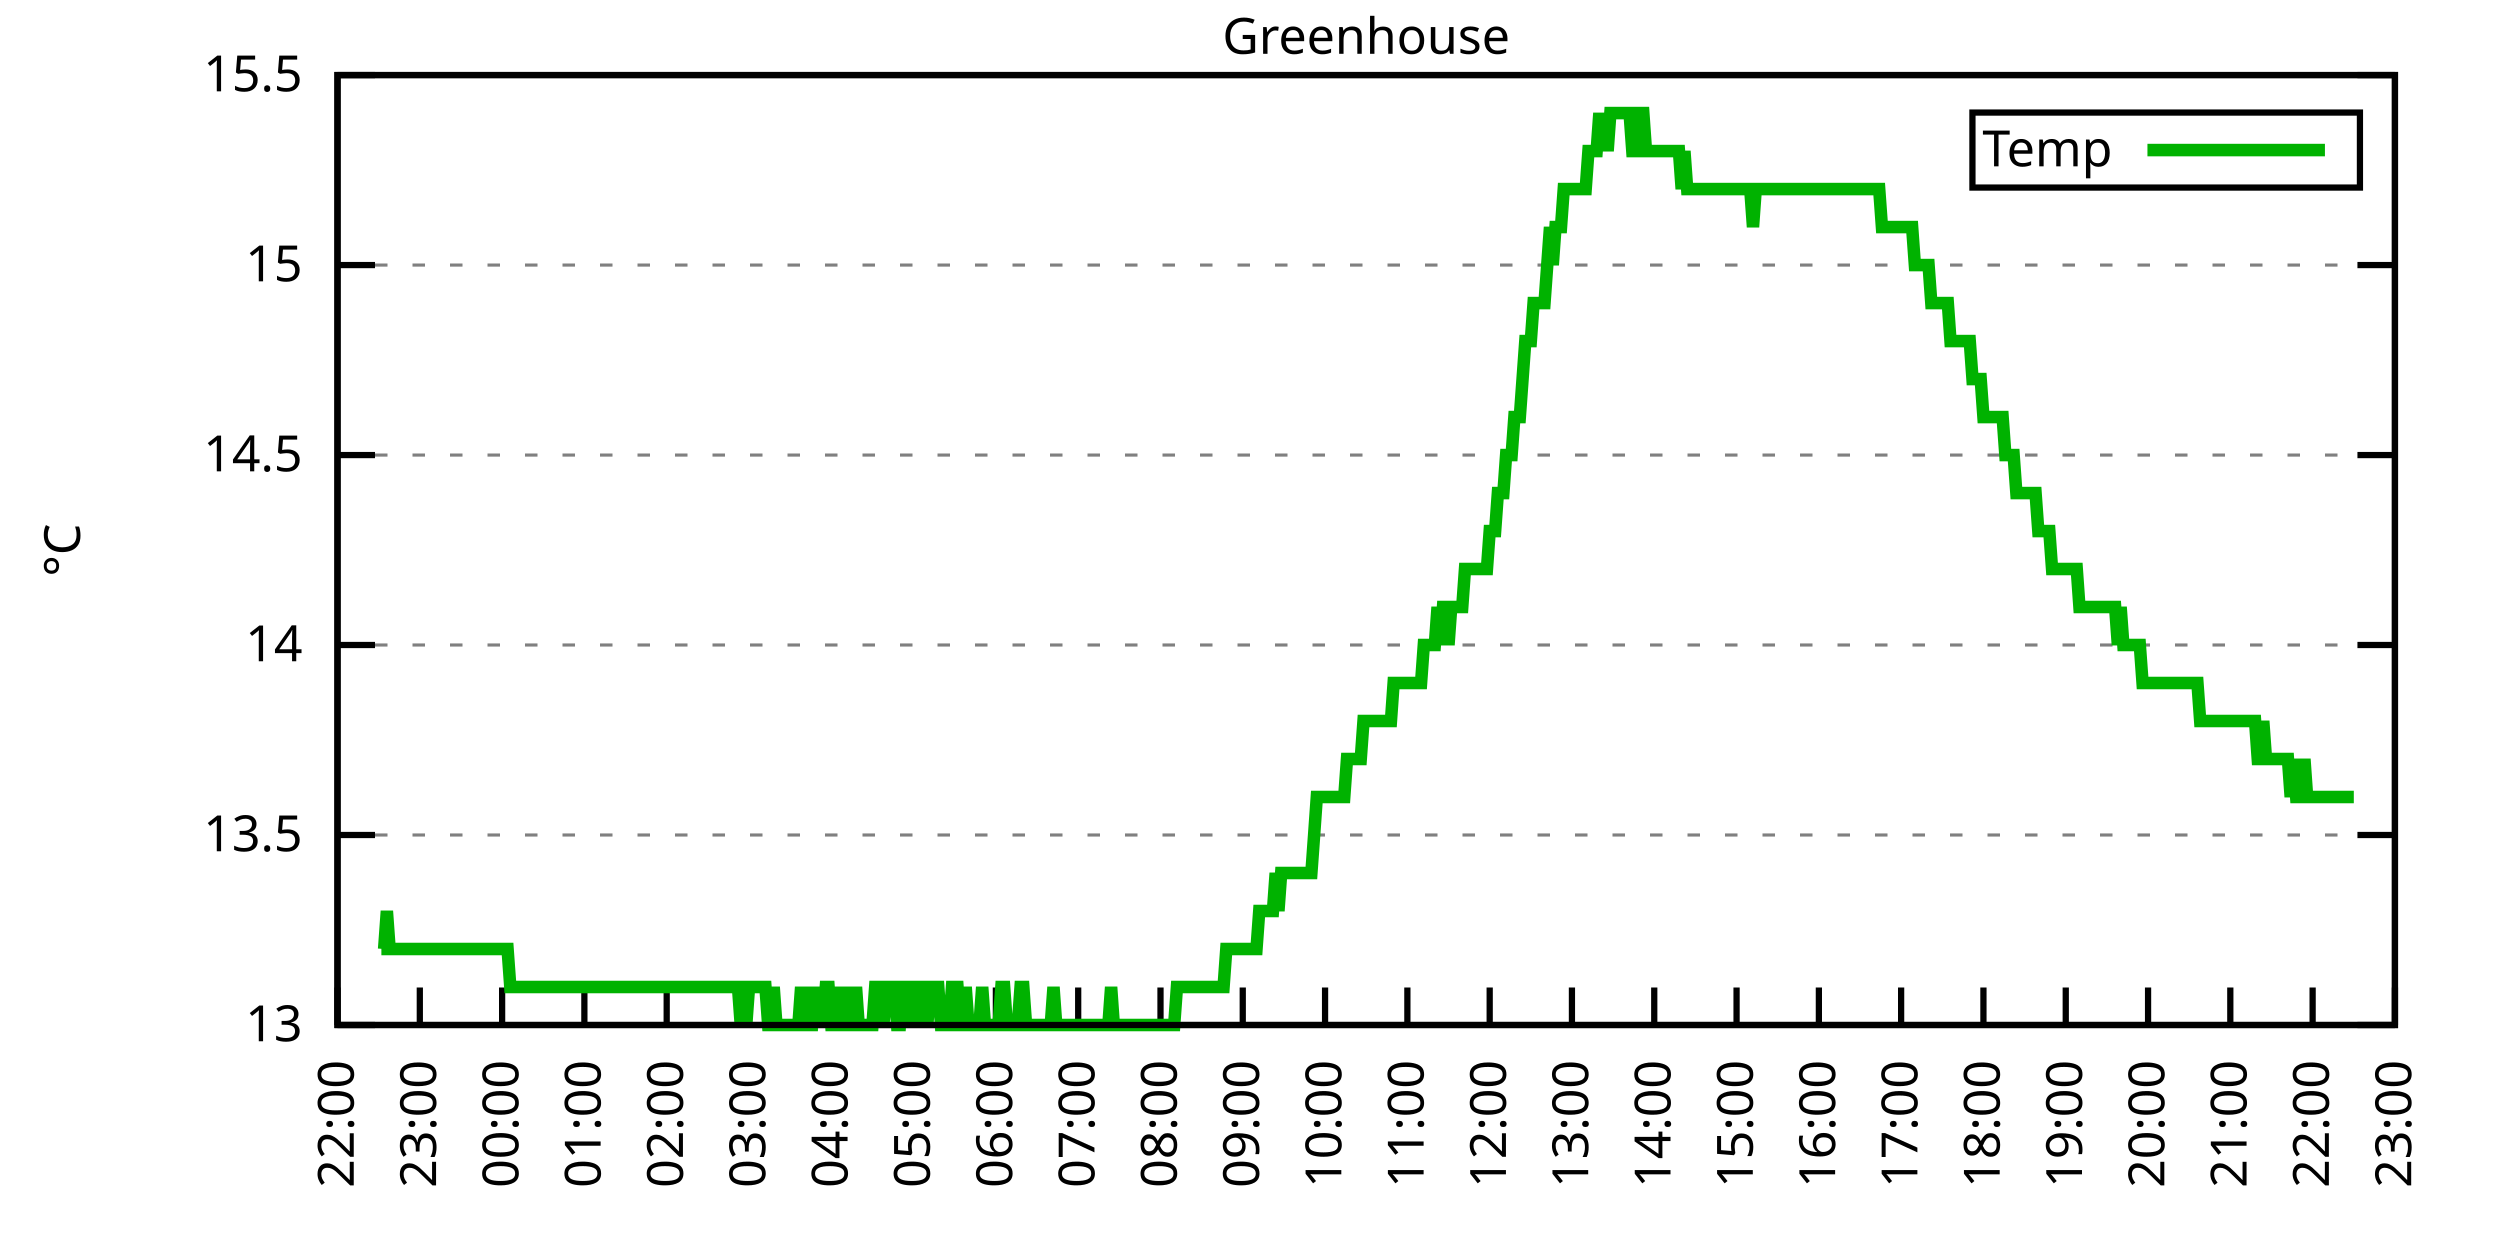
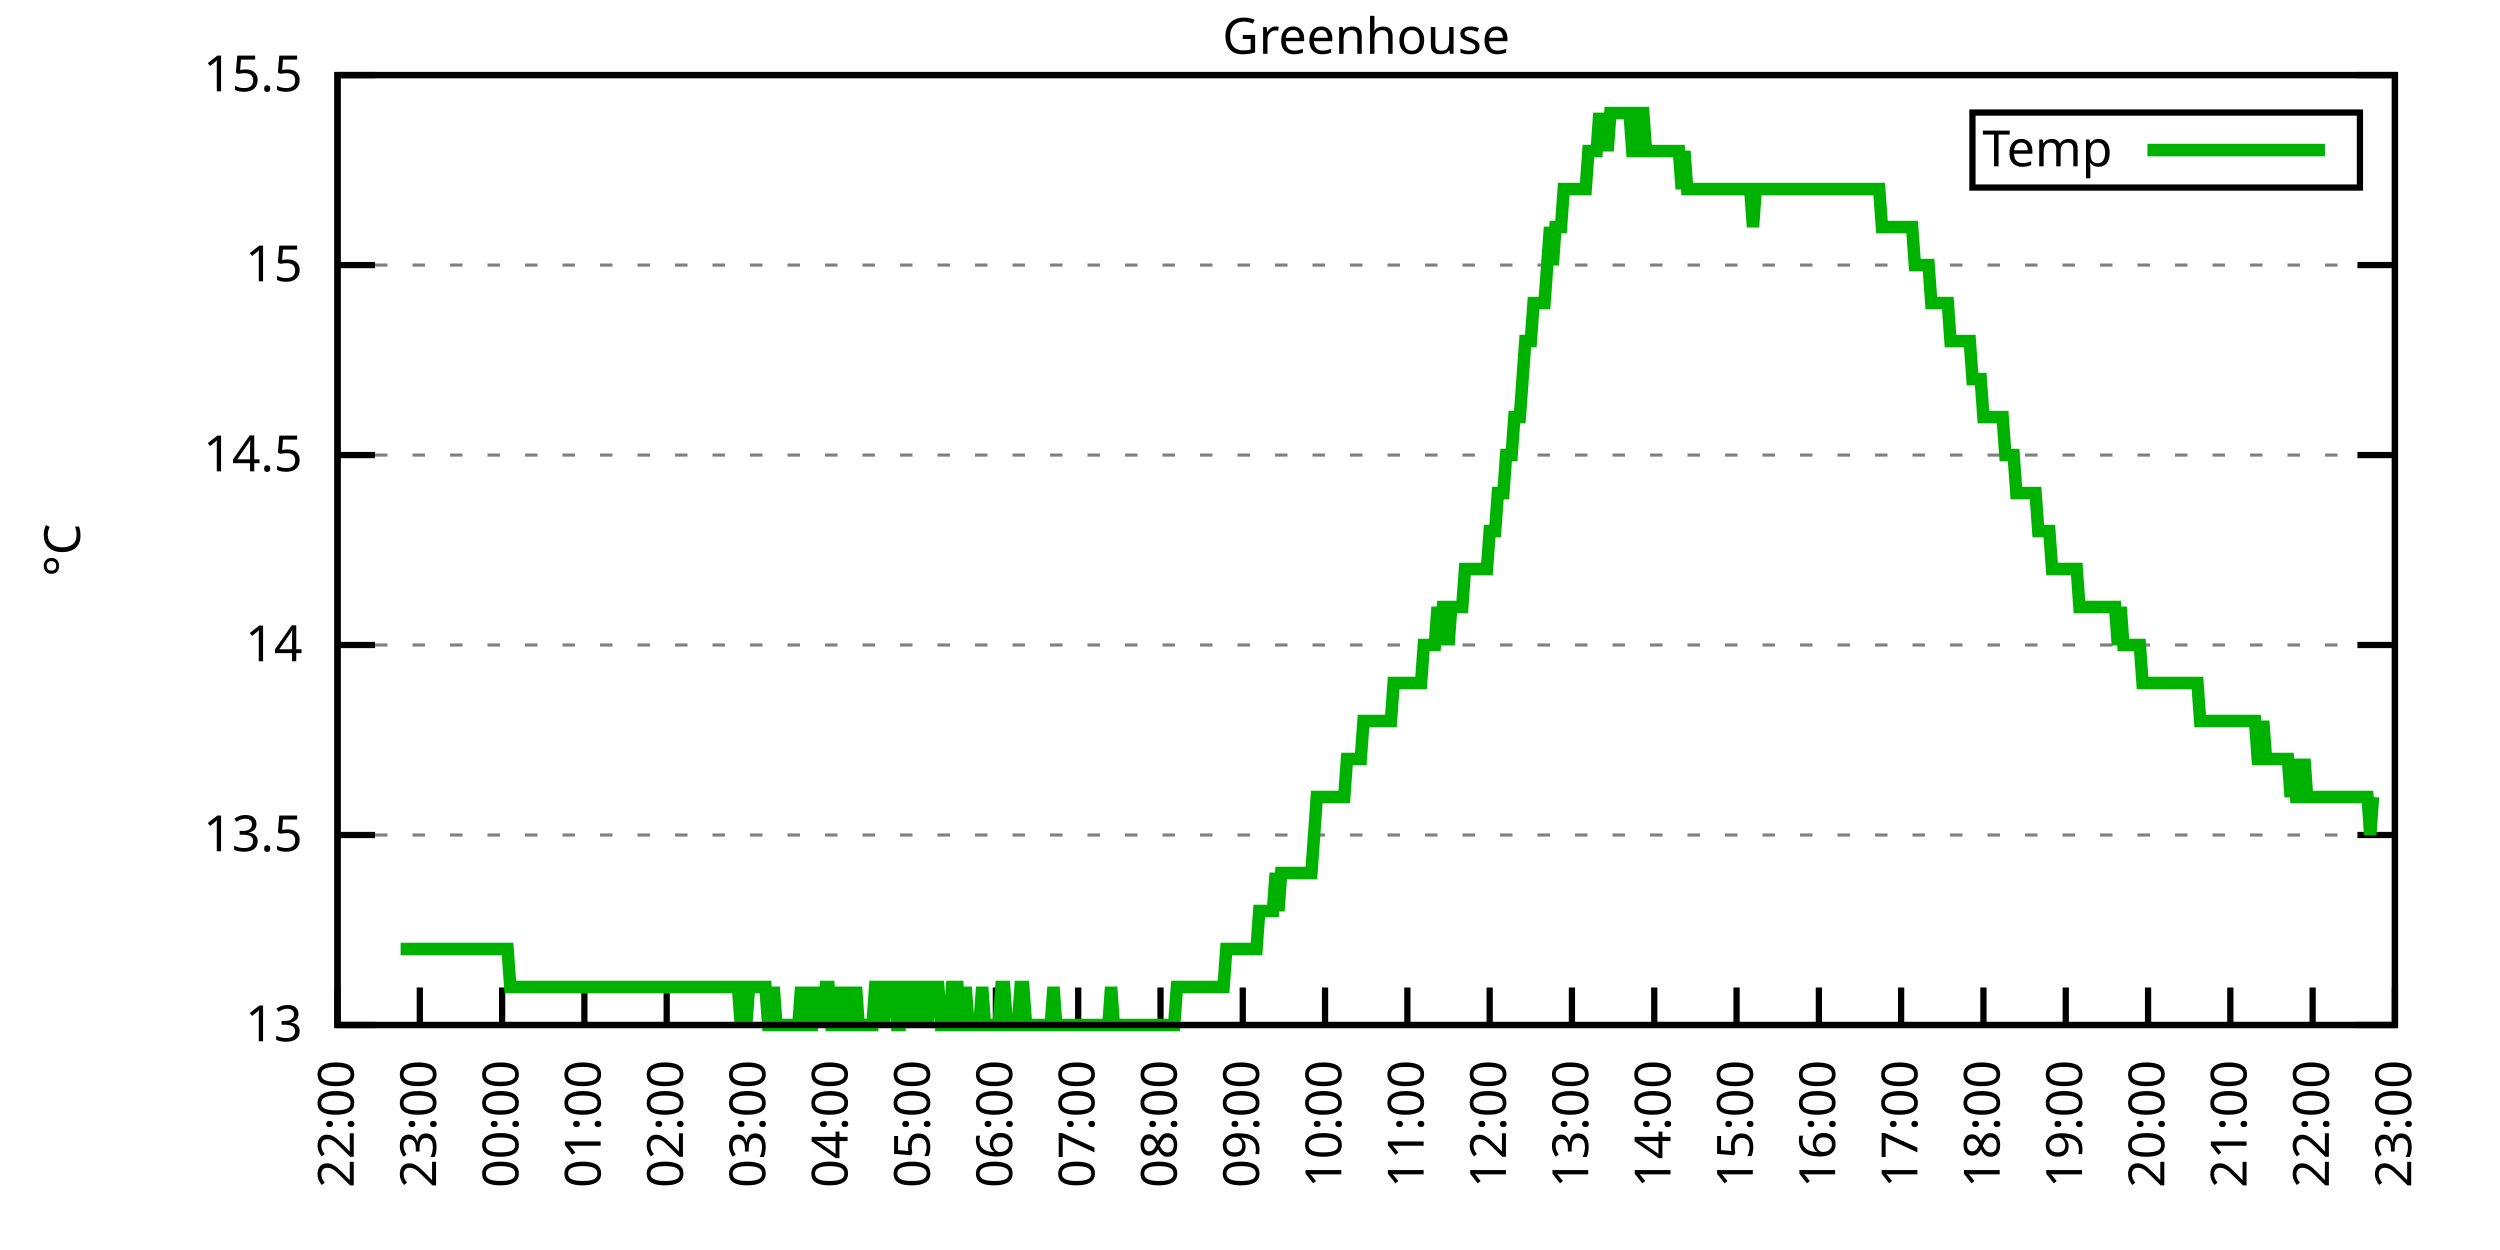
<svg xmlns="http://www.w3.org/2000/svg" xmlns:xlink="http://www.w3.org/1999/xlink" width="400" height="200" viewBox="0 0 400 200">
  <g id="gnuplot_canvas">
    <rect x="0" y="0" width="400" height="200" fill="none" />
    <defs>
      <circle id="gpDot" r="0.5" stroke-width="0.5" stroke="currentColor" />
      <path id="gpPt0" stroke-width="0.333" stroke="currentColor" d="M-1,0 h2 M0,-1 v2" />
      <path id="gpPt1" stroke-width="0.333" stroke="currentColor" d="M-1,-1 L1,1 M1,-1 L-1,1" />
      <path id="gpPt2" stroke-width="0.333" stroke="currentColor" d="M-1,0 L1,0 M0,-1 L0,1 M-1,-1 L1,1 M-1,1 L1,-1" />
      <rect id="gpPt3" stroke-width="0.333" stroke="currentColor" x="-1" y="-1" width="2" height="2" />
      <rect id="gpPt4" stroke-width="0.333" stroke="currentColor" fill="currentColor" x="-1" y="-1" width="2" height="2" />
      <circle id="gpPt5" stroke-width="0.333" stroke="currentColor" cx="0" cy="0" r="1" />
      <use xlink:href="#gpPt5" id="gpPt6" fill="currentColor" stroke="none" />
      <path id="gpPt7" stroke-width="0.333" stroke="currentColor" d="M0,-1.33 L-1.33,0.67 L1.33,0.67 z" />
      <use xlink:href="#gpPt7" id="gpPt8" fill="currentColor" stroke="none" />
      <use xlink:href="#gpPt7" id="gpPt9" stroke="currentColor" transform="rotate(180)" />
      <use xlink:href="#gpPt9" id="gpPt10" fill="currentColor" stroke="none" />
      <use xlink:href="#gpPt3" id="gpPt11" stroke="currentColor" transform="rotate(45)" />
      <use xlink:href="#gpPt11" id="gpPt12" fill="currentColor" stroke="none" />
      <path id="gpPt13" stroke-width="0.333" stroke="currentColor" d="M0,1.330 L1.265,0.411 L0.782,-1.067 L-0.782,-1.076 L-1.265,0.411 z" />
      <use xlink:href="#gpPt13" id="gpPt14" fill="currentColor" stroke="none" />
      <filter id="textbox" filterUnits="objectBoundingBox" x="0" y="0" height="1" width="1">
        <feFlood flood-color="white" flood-opacity="1" result="bgnd" />
        <feComposite in="SourceGraphic" in2="bgnd" operator="atop" />
      </filter>
      <filter id="greybox" filterUnits="objectBoundingBox" x="0" y="0" height="1" width="1">
        <feFlood flood-color="lightgrey" flood-opacity="1" result="grey" />
        <feComposite in="SourceGraphic" in2="grey" operator="atop" />
      </filter>
    </defs>
    <g fill="none" color="white" stroke="currentColor" stroke-width="1.00" stroke-linecap="butt" stroke-linejoin="miter">
</g>
    <g fill="none" color="black" stroke="currentColor" stroke-width="1.00" stroke-linecap="butt" stroke-linejoin="miter">
      <g stroke="none" shape-rendering="crispEdges">
        <polygon fill="rgb(255, 255, 255)" points="54.00,164.00 383.18,164.00 383.18,12.02 54.00,12.02 " />
      </g>
    </g>
    <g fill="none" color="black" stroke="currentColor" stroke-width="1.00" stroke-linecap="butt" stroke-linejoin="miter">
</g>
    <g fill="none" color="black" stroke="black" stroke-width="0.50" stroke-linecap="butt" stroke-linejoin="miter">
</g>
    <g fill="none" color="gray" stroke="currentColor" stroke-width="0.50" stroke-linecap="butt" stroke-linejoin="miter">
      <path stroke="gray" stroke-dasharray="2,4" class="gridline" d="M54.00,164.00 L383.19,164.00  " />
    </g>
    <g fill="none" color="gray" stroke="gray" stroke-width="1.00" stroke-linecap="butt" stroke-linejoin="miter">
</g>
    <g fill="none" color="black" stroke="currentColor" stroke-width="1.00" stroke-linecap="butt" stroke-linejoin="miter">
      <path stroke="black" d="M54.00,164.00 L60.00,164.00 M383.19,164.00 L377.19,164.00  " />
      <g transform="translate(48.40,166.60)" stroke="none" fill="black" font-family="Sans" font-size="8.00" text-anchor="end">
        <text>
          <tspan font-family="Sans"> 13</tspan>
        </text>
      </g>
    </g>
    <g fill="none" color="black" stroke="currentColor" stroke-width="1.00" stroke-linecap="butt" stroke-linejoin="miter">
</g>
    <g fill="none" color="black" stroke="black" stroke-width="0.50" stroke-linecap="butt" stroke-linejoin="miter">
</g>
    <g fill="none" color="gray" stroke="currentColor" stroke-width="0.50" stroke-linecap="butt" stroke-linejoin="miter">
      <path stroke="gray" stroke-dasharray="2,4" class="gridline" d="M54.00,133.60 L383.19,133.60  " />
    </g>
    <g fill="none" color="gray" stroke="gray" stroke-width="1.00" stroke-linecap="butt" stroke-linejoin="miter">
</g>
    <g fill="none" color="black" stroke="currentColor" stroke-width="1.00" stroke-linecap="butt" stroke-linejoin="miter">
      <path stroke="black" d="M54.00,133.60 L60.00,133.60 M383.19,133.60 L377.19,133.60  " />
      <g transform="translate(48.40,136.20)" stroke="none" fill="black" font-family="Sans" font-size="8.00" text-anchor="end">
        <text>
          <tspan font-family="Sans"> 13.5</tspan>
        </text>
      </g>
    </g>
    <g fill="none" color="black" stroke="currentColor" stroke-width="1.00" stroke-linecap="butt" stroke-linejoin="miter">
</g>
    <g fill="none" color="black" stroke="black" stroke-width="0.50" stroke-linecap="butt" stroke-linejoin="miter">
</g>
    <g fill="none" color="gray" stroke="currentColor" stroke-width="0.50" stroke-linecap="butt" stroke-linejoin="miter">
      <path stroke="gray" stroke-dasharray="2,4" class="gridline" d="M54.00,103.20 L383.19,103.20  " />
    </g>
    <g fill="none" color="gray" stroke="gray" stroke-width="1.00" stroke-linecap="butt" stroke-linejoin="miter">
</g>
    <g fill="none" color="black" stroke="currentColor" stroke-width="1.00" stroke-linecap="butt" stroke-linejoin="miter">
      <path stroke="black" d="M54.00,103.20 L60.00,103.20 M383.19,103.20 L377.19,103.20  " />
      <g transform="translate(48.40,105.80)" stroke="none" fill="black" font-family="Sans" font-size="8.00" text-anchor="end">
        <text>
          <tspan font-family="Sans"> 14</tspan>
        </text>
      </g>
    </g>
    <g fill="none" color="black" stroke="currentColor" stroke-width="1.00" stroke-linecap="butt" stroke-linejoin="miter">
</g>
    <g fill="none" color="black" stroke="black" stroke-width="0.50" stroke-linecap="butt" stroke-linejoin="miter">
</g>
    <g fill="none" color="gray" stroke="currentColor" stroke-width="0.50" stroke-linecap="butt" stroke-linejoin="miter">
      <path stroke="gray" stroke-dasharray="2,4" class="gridline" d="M54.00,72.81 L383.19,72.81  " />
    </g>
    <g fill="none" color="gray" stroke="gray" stroke-width="1.00" stroke-linecap="butt" stroke-linejoin="miter">
</g>
    <g fill="none" color="black" stroke="currentColor" stroke-width="1.00" stroke-linecap="butt" stroke-linejoin="miter">
      <path stroke="black" d="M54.00,72.81 L60.00,72.81 M383.19,72.81 L377.19,72.81  " />
      <g transform="translate(48.40,75.41)" stroke="none" fill="black" font-family="Sans" font-size="8.00" text-anchor="end">
        <text>
          <tspan font-family="Sans"> 14.5</tspan>
        </text>
      </g>
    </g>
    <g fill="none" color="black" stroke="currentColor" stroke-width="1.00" stroke-linecap="butt" stroke-linejoin="miter">
</g>
    <g fill="none" color="black" stroke="black" stroke-width="0.50" stroke-linecap="butt" stroke-linejoin="miter">
</g>
    <g fill="none" color="gray" stroke="currentColor" stroke-width="0.50" stroke-linecap="butt" stroke-linejoin="miter">
      <path stroke="gray" stroke-dasharray="2,4" class="gridline" d="M54.00,42.41 L383.19,42.41  " />
    </g>
    <g fill="none" color="gray" stroke="gray" stroke-width="1.00" stroke-linecap="butt" stroke-linejoin="miter">
</g>
    <g fill="none" color="black" stroke="currentColor" stroke-width="1.00" stroke-linecap="butt" stroke-linejoin="miter">
      <path stroke="black" d="M54.00,42.41 L60.00,42.41 M383.19,42.41 L377.19,42.41  " />
      <g transform="translate(48.40,45.01)" stroke="none" fill="black" font-family="Sans" font-size="8.00" text-anchor="end">
        <text>
          <tspan font-family="Sans"> 15</tspan>
        </text>
      </g>
    </g>
    <g fill="none" color="black" stroke="currentColor" stroke-width="1.00" stroke-linecap="butt" stroke-linejoin="miter">
</g>
    <g fill="none" color="black" stroke="black" stroke-width="0.50" stroke-linecap="butt" stroke-linejoin="miter">
</g>
    <g fill="none" color="gray" stroke="currentColor" stroke-width="0.50" stroke-linecap="butt" stroke-linejoin="miter">
      <path stroke="gray" stroke-dasharray="2,4" class="gridline" d="M54.00,12.01 L383.19,12.01  " />
    </g>
    <g fill="none" color="gray" stroke="gray" stroke-width="1.00" stroke-linecap="butt" stroke-linejoin="miter">
</g>
    <g fill="none" color="black" stroke="currentColor" stroke-width="1.00" stroke-linecap="butt" stroke-linejoin="miter">
      <path stroke="black" d="M54.00,12.01 L60.00,12.01 M383.19,12.01 L377.19,12.01  " />
      <g transform="translate(48.40,14.61)" stroke="none" fill="black" font-family="Sans" font-size="8.00" text-anchor="end">
        <text>
          <tspan font-family="Sans"> 15.5</tspan>
        </text>
      </g>
    </g>
    <g fill="none" color="black" stroke="currentColor" stroke-width="1.00" stroke-linecap="butt" stroke-linejoin="miter">
      <path stroke="black" d="M54.00,164.00 L54.00,158.00  " />
      <g transform="translate(56.60,169.60) rotate(270.00)" stroke="none" fill="black" font-family="Sans" font-size="8.00" text-anchor="end">
        <text>
          <tspan font-family="Sans">22:00</tspan>
        </text>
      </g>
    </g>
    <g fill="none" color="black" stroke="currentColor" stroke-width="1.00" stroke-linecap="butt" stroke-linejoin="miter">
      <path stroke="black" d="M67.17,164.00 L67.17,158.00  " />
      <g transform="translate(69.77,169.60) rotate(270.00)" stroke="none" fill="black" font-family="Sans" font-size="8.00" text-anchor="end">
        <text>
          <tspan font-family="Sans">23:00</tspan>
        </text>
      </g>
    </g>
    <g fill="none" color="black" stroke="currentColor" stroke-width="1.00" stroke-linecap="butt" stroke-linejoin="miter">
      <path stroke="black" d="M80.34,164.00 L80.34,158.00  " />
      <g transform="translate(82.94,169.60) rotate(270.00)" stroke="none" fill="black" font-family="Sans" font-size="8.00" text-anchor="end">
        <text>
          <tspan font-family="Sans">00:00</tspan>
        </text>
      </g>
    </g>
    <g fill="none" color="black" stroke="currentColor" stroke-width="1.00" stroke-linecap="butt" stroke-linejoin="miter">
      <path stroke="black" d="M93.50,164.00 L93.50,158.00  " />
      <g transform="translate(96.10,169.60) rotate(270.00)" stroke="none" fill="black" font-family="Sans" font-size="8.00" text-anchor="end">
        <text>
          <tspan font-family="Sans">01:00</tspan>
        </text>
      </g>
    </g>
    <g fill="none" color="black" stroke="currentColor" stroke-width="1.00" stroke-linecap="butt" stroke-linejoin="miter">
      <path stroke="black" d="M106.67,164.00 L106.67,158.00  " />
      <g transform="translate(109.27,169.60) rotate(270.00)" stroke="none" fill="black" font-family="Sans" font-size="8.00" text-anchor="end">
        <text>
          <tspan font-family="Sans">02:00</tspan>
        </text>
      </g>
    </g>
    <g fill="none" color="black" stroke="currentColor" stroke-width="1.00" stroke-linecap="butt" stroke-linejoin="miter">
      <path stroke="black" d="M119.84,164.00 L119.84,158.00  " />
      <g transform="translate(122.44,169.60) rotate(270.00)" stroke="none" fill="black" font-family="Sans" font-size="8.00" text-anchor="end">
        <text>
          <tspan font-family="Sans">03:00</tspan>
        </text>
      </g>
    </g>
    <g fill="none" color="black" stroke="currentColor" stroke-width="1.00" stroke-linecap="butt" stroke-linejoin="miter">
      <path stroke="black" d="M133.01,164.00 L133.01,158.00  " />
      <g transform="translate(135.61,169.60) rotate(270.00)" stroke="none" fill="black" font-family="Sans" font-size="8.00" text-anchor="end">
        <text>
          <tspan font-family="Sans">04:00</tspan>
        </text>
      </g>
    </g>
    <g fill="none" color="black" stroke="currentColor" stroke-width="1.00" stroke-linecap="butt" stroke-linejoin="miter">
      <path stroke="black" d="M146.17,164.00 L146.17,158.00  " />
      <g transform="translate(148.77,169.60) rotate(270.00)" stroke="none" fill="black" font-family="Sans" font-size="8.00" text-anchor="end">
        <text>
          <tspan font-family="Sans">05:00</tspan>
        </text>
      </g>
    </g>
    <g fill="none" color="black" stroke="currentColor" stroke-width="1.00" stroke-linecap="butt" stroke-linejoin="miter">
      <path stroke="black" d="M159.34,164.00 L159.34,158.00  " />
      <g transform="translate(161.94,169.60) rotate(270.00)" stroke="none" fill="black" font-family="Sans" font-size="8.00" text-anchor="end">
        <text>
          <tspan font-family="Sans">06:00</tspan>
        </text>
      </g>
    </g>
    <g fill="none" color="black" stroke="currentColor" stroke-width="1.00" stroke-linecap="butt" stroke-linejoin="miter">
      <path stroke="black" d="M172.51,164.00 L172.51,158.00  " />
      <g transform="translate(175.11,169.60) rotate(270.00)" stroke="none" fill="black" font-family="Sans" font-size="8.00" text-anchor="end">
        <text>
          <tspan font-family="Sans">07:00</tspan>
        </text>
      </g>
    </g>
    <g fill="none" color="black" stroke="currentColor" stroke-width="1.00" stroke-linecap="butt" stroke-linejoin="miter">
      <path stroke="black" d="M185.68,164.00 L185.68,158.00  " />
      <g transform="translate(188.28,169.60) rotate(270.00)" stroke="none" fill="black" font-family="Sans" font-size="8.00" text-anchor="end">
        <text>
          <tspan font-family="Sans">08:00</tspan>
        </text>
      </g>
    </g>
    <g fill="none" color="black" stroke="currentColor" stroke-width="1.00" stroke-linecap="butt" stroke-linejoin="miter">
      <path stroke="black" d="M198.84,164.00 L198.84,158.00  " />
      <g transform="translate(201.44,169.60) rotate(270.00)" stroke="none" fill="black" font-family="Sans" font-size="8.00" text-anchor="end">
        <text>
          <tspan font-family="Sans">09:00</tspan>
        </text>
      </g>
    </g>
    <g fill="none" color="black" stroke="currentColor" stroke-width="1.00" stroke-linecap="butt" stroke-linejoin="miter">
      <path stroke="black" d="M212.01,164.00 L212.01,158.00  " />
      <g transform="translate(214.61,169.60) rotate(270.00)" stroke="none" fill="black" font-family="Sans" font-size="8.00" text-anchor="end">
        <text>
          <tspan font-family="Sans">10:00</tspan>
        </text>
      </g>
    </g>
    <g fill="none" color="black" stroke="currentColor" stroke-width="1.00" stroke-linecap="butt" stroke-linejoin="miter">
      <path stroke="black" d="M225.18,164.00 L225.18,158.00  " />
      <g transform="translate(227.78,169.60) rotate(270.00)" stroke="none" fill="black" font-family="Sans" font-size="8.00" text-anchor="end">
        <text>
          <tspan font-family="Sans">11:00</tspan>
        </text>
      </g>
    </g>
    <g fill="none" color="black" stroke="currentColor" stroke-width="1.00" stroke-linecap="butt" stroke-linejoin="miter">
      <path stroke="black" d="M238.35,164.00 L238.35,158.00  " />
      <g transform="translate(240.95,169.60) rotate(270.00)" stroke="none" fill="black" font-family="Sans" font-size="8.00" text-anchor="end">
        <text>
          <tspan font-family="Sans">12:00</tspan>
        </text>
      </g>
    </g>
    <g fill="none" color="black" stroke="currentColor" stroke-width="1.00" stroke-linecap="butt" stroke-linejoin="miter">
      <path stroke="black" d="M251.51,164.00 L251.51,158.00  " />
      <g transform="translate(254.11,169.60) rotate(270.00)" stroke="none" fill="black" font-family="Sans" font-size="8.00" text-anchor="end">
        <text>
          <tspan font-family="Sans">13:00</tspan>
        </text>
      </g>
    </g>
    <g fill="none" color="black" stroke="currentColor" stroke-width="1.00" stroke-linecap="butt" stroke-linejoin="miter">
      <path stroke="black" d="M264.68,164.00 L264.68,158.00  " />
      <g transform="translate(267.28,169.60) rotate(270.00)" stroke="none" fill="black" font-family="Sans" font-size="8.00" text-anchor="end">
        <text>
          <tspan font-family="Sans">14:00</tspan>
        </text>
      </g>
    </g>
    <g fill="none" color="black" stroke="currentColor" stroke-width="1.00" stroke-linecap="butt" stroke-linejoin="miter">
      <path stroke="black" d="M277.85,164.00 L277.85,158.00  " />
      <g transform="translate(280.45,169.60) rotate(270.00)" stroke="none" fill="black" font-family="Sans" font-size="8.00" text-anchor="end">
        <text>
          <tspan font-family="Sans">15:00</tspan>
        </text>
      </g>
    </g>
    <g fill="none" color="black" stroke="currentColor" stroke-width="1.00" stroke-linecap="butt" stroke-linejoin="miter">
      <path stroke="black" d="M291.02,164.00 L291.02,158.00  " />
      <g transform="translate(293.62,169.60) rotate(270.00)" stroke="none" fill="black" font-family="Sans" font-size="8.00" text-anchor="end">
        <text>
          <tspan font-family="Sans">16:00</tspan>
        </text>
      </g>
    </g>
    <g fill="none" color="black" stroke="currentColor" stroke-width="1.00" stroke-linecap="butt" stroke-linejoin="miter">
      <path stroke="black" d="M304.18,164.00 L304.18,158.00  " />
      <g transform="translate(306.78,169.60) rotate(270.00)" stroke="none" fill="black" font-family="Sans" font-size="8.00" text-anchor="end">
        <text>
          <tspan font-family="Sans">17:00</tspan>
        </text>
      </g>
    </g>
    <g fill="none" color="black" stroke="currentColor" stroke-width="1.00" stroke-linecap="butt" stroke-linejoin="miter">
      <path stroke="black" d="M317.35,164.00 L317.35,158.00  " />
      <g transform="translate(319.95,169.60) rotate(270.00)" stroke="none" fill="black" font-family="Sans" font-size="8.00" text-anchor="end">
        <text>
          <tspan font-family="Sans">18:00</tspan>
        </text>
      </g>
    </g>
    <g fill="none" color="black" stroke="currentColor" stroke-width="1.00" stroke-linecap="butt" stroke-linejoin="miter">
      <path stroke="black" d="M330.52,164.00 L330.52,158.00  " />
      <g transform="translate(333.12,169.60) rotate(270.00)" stroke="none" fill="black" font-family="Sans" font-size="8.00" text-anchor="end">
        <text>
          <tspan font-family="Sans">19:00</tspan>
        </text>
      </g>
    </g>
    <g fill="none" color="black" stroke="currentColor" stroke-width="1.00" stroke-linecap="butt" stroke-linejoin="miter">
      <path stroke="black" d="M343.69,164.00 L343.69,158.00  " />
      <g transform="translate(346.29,169.60) rotate(270.00)" stroke="none" fill="black" font-family="Sans" font-size="8.00" text-anchor="end">
        <text>
          <tspan font-family="Sans">20:00</tspan>
        </text>
      </g>
    </g>
    <g fill="none" color="black" stroke="currentColor" stroke-width="1.00" stroke-linecap="butt" stroke-linejoin="miter">
      <path stroke="black" d="M356.85,164.00 L356.85,158.00  " />
      <g transform="translate(359.45,169.60) rotate(270.00)" stroke="none" fill="black" font-family="Sans" font-size="8.00" text-anchor="end">
        <text>
          <tspan font-family="Sans">21:00</tspan>
        </text>
      </g>
    </g>
    <g fill="none" color="black" stroke="currentColor" stroke-width="1.00" stroke-linecap="butt" stroke-linejoin="miter">
      <path stroke="black" d="M370.02,164.00 L370.02,158.00  " />
      <g transform="translate(372.62,169.60) rotate(270.00)" stroke="none" fill="black" font-family="Sans" font-size="8.00" text-anchor="end">
        <text>
          <tspan font-family="Sans">22:00</tspan>
        </text>
      </g>
    </g>
    <g fill="none" color="black" stroke="currentColor" stroke-width="1.00" stroke-linecap="butt" stroke-linejoin="miter">
      <path stroke="black" d="M383.19,164.00 L383.19,158.00  " />
      <g transform="translate(385.79,169.60) rotate(270.00)" stroke="none" fill="black" font-family="Sans" font-size="8.00" text-anchor="end">
        <text>
          <tspan font-family="Sans">23:00</tspan>
        </text>
      </g>
    </g>
    <g fill="none" color="black" stroke="currentColor" stroke-width="1.00" stroke-linecap="butt" stroke-linejoin="miter">
</g>
    <g fill="none" color="black" stroke="currentColor" stroke-width="1.00" stroke-linecap="butt" stroke-linejoin="miter">
      <path stroke="black" d="M54.00,12.01 L54.00,164.00 L383.19,164.00 L383.19,12.01 L54.00,12.01 Z  " />
    </g>
    <g fill="none" color="black" stroke="currentColor" stroke-width="1.00" stroke-linecap="butt" stroke-linejoin="miter">
</g>
    <g fill="none" color="black" stroke="currentColor" stroke-width="1.00" stroke-linecap="butt" stroke-linejoin="miter">
      <path stroke="black" d="M315.59,30.01 L315.59,18.01 L377.59,18.01 L377.59,30.01 L315.59,30.01 Z  " />
    </g>
    <g id="Greenhouse_plot_1">
      <g fill="none" color="white" stroke="black" stroke-width="2.00" stroke-linecap="butt" stroke-linejoin="miter">
</g>
      <g fill="none" color="black" stroke="currentColor" stroke-width="2.00" stroke-linecap="butt" stroke-linejoin="miter">
        <g transform="translate(337.99,26.61)" stroke="none" fill="black" font-family="Sans" font-size="8.00" text-anchor="end">
          <text>
            <tspan font-family="Sans">Temp</tspan>
          </text>
        </g>
      </g>
      <g fill="none" color="black" stroke="currentColor" stroke-width="2.00" stroke-linecap="butt" stroke-linejoin="miter">
-         <path stroke="rgb(  0, 178,   0)" d="M343.59,24.01 L371.99,24.01 M61.02,151.84 L61.46,151.84 L61.90,145.76 L62.34,151.84 L62.78,151.84 L63.22,151.84   L63.66,151.84 L64.10,151.84 L64.53,151.84 L64.97,151.84 L65.41,151.84 L65.85,151.84 L66.29,151.84 L66.73,151.84   L67.17,151.84 L67.61,151.84 L68.05,151.84 L68.48,151.84 L68.92,151.84 L69.36,151.84 L69.80,151.84 L70.24,151.84   L70.68,151.84 L71.12,151.84 L71.56,151.84 L72.00,151.84 L72.43,151.84 L72.87,151.84 L73.31,151.84 L73.75,151.84   L74.19,151.84 L74.63,151.84 L75.07,151.84 L75.51,151.84 L75.95,151.84 L76.38,151.84 L76.82,151.84 L77.26,151.84   L77.70,151.84 L78.14,151.84 L78.58,151.84 L79.02,151.84 L79.46,151.84 L79.90,151.84 L80.34,151.84 L80.77,151.84   L81.21,151.84 L81.65,157.92 L82.09,157.92 L82.53,157.92 L82.97,157.92 L83.41,157.92 L83.85,157.92 L84.29,157.92   L84.72,157.92 L85.16,157.92 L85.60,157.92 L86.04,157.92 L86.48,157.92 L86.92,157.92 L87.36,157.92 L87.80,157.92   L88.24,157.92 L88.67,157.92 L89.11,157.92 L89.55,157.92 L89.99,157.92 L90.43,157.92 L90.87,157.92 L91.31,157.92   L91.75,157.92 L92.19,157.92 L92.62,157.92 L93.06,157.92 L93.50,157.92 L93.94,157.92 L94.38,157.92 L94.82,157.92   L95.26,157.92 L95.70,157.92 L96.14,157.92 L96.58,157.92 L97.01,157.92 L97.45,157.92 L97.89,157.92 L98.33,157.92   L98.77,157.92 L99.21,157.92 L99.65,157.92 L100.09,157.92 L100.53,157.92 L100.96,157.92 L101.40,157.92 L101.84,157.92   L102.28,157.92 L102.72,157.92 L103.16,157.92 L103.60,157.92 L104.04,157.92 L104.48,157.92 L104.91,157.92 L105.35,157.92   L105.79,157.92 L106.23,157.92 L106.67,157.92 L107.11,157.92 L107.55,157.92 L107.99,157.92 L108.43,157.92 L108.87,157.92   L109.30,157.92 L109.74,157.92 L110.18,157.92 L110.62,157.92 L111.06,157.92 L111.50,157.92 L111.94,157.92 L112.38,157.92   L112.82,157.92 L113.25,157.92 L113.69,157.92 L114.13,157.92 L114.57,157.92 L115.01,157.92 L115.45,157.92 L115.89,157.92   L116.33,157.92 L116.77,157.92 L117.20,157.92 L117.64,157.92 L118.08,157.92 L118.52,164.00 L118.96,157.92 L119.40,164.00   L119.84,157.92 L120.28,157.92 L120.72,157.92 L121.15,157.92 L121.59,157.92 L122.03,157.92 L122.47,157.92 L122.91,164.00   L123.35,164.00 L123.79,157.92 L124.23,164.00 L124.67,164.00 L125.11,164.00 L125.54,164.00 L125.98,164.00 L126.42,164.00   L126.86,164.00 L127.30,164.00 L127.74,164.00 L128.18,157.92 L128.62,164.00 L129.06,157.92 L129.49,164.00 L129.93,164.00   L130.37,157.92 L130.81,164.00 L131.25,157.92 L131.69,164.00 L132.13,157.92 L132.57,157.92 L133.01,164.00 L133.44,164.00   L133.88,157.92 L134.32,164.00 L134.76,164.00 L135.20,157.92 L135.64,164.00 L136.08,164.00 L136.52,164.00 L136.96,157.92   L137.39,164.00 L137.83,164.00 L138.27,164.00 L138.71,164.00 L139.15,164.00 L139.59,164.00 L140.03,157.92 L140.47,157.92   L140.91,157.92 L141.35,164.00 L141.78,157.92 L142.22,157.92 L142.66,157.92 L143.10,157.92 L143.54,164.00 L143.98,164.00   L144.42,157.92 L144.86,157.92 L145.30,164.00 L145.73,157.92 L146.17,164.00 L146.61,157.92 L147.05,157.92 L147.49,164.00   L147.93,157.92 L148.37,164.00 L148.81,157.92 L149.25,157.92 L149.68,157.92 L150.12,157.92 L150.56,164.00 L151.00,164.00   L151.44,164.00 L151.88,164.00 L152.32,157.92 L152.76,157.92 L153.20,157.92 L153.63,164.00 L154.07,164.00 L154.51,157.92   L154.95,164.00 L155.39,164.00 L155.83,164.00 L156.27,164.00 L156.71,164.00 L157.15,157.92 L157.59,164.00 L158.02,164.00   L158.46,164.00 L158.90,164.00 L159.34,164.00 L159.78,164.00 L160.22,157.92 L160.66,157.92 L161.10,164.00 L161.54,164.00   L161.97,164.00 L162.41,164.00 L162.85,164.00 L163.29,157.92 L163.73,157.92 L164.17,164.00 L164.61,164.00 L165.05,164.00   L165.49,164.00 L165.92,164.00 L166.36,164.00 L166.80,164.00 L167.24,164.00 L167.68,164.00 L168.12,164.00 L168.56,157.92   L169.00,164.00 L169.44,164.00 L169.87,164.00 L170.31,164.00 L170.75,164.00 L171.19,164.00 L171.63,164.00 L172.07,164.00   L172.51,164.00 L172.95,164.00 L173.39,164.00 L173.83,164.00 L174.26,164.00 L174.70,164.00 L175.14,164.00 L175.58,164.00   L176.02,164.00 L176.46,164.00 L176.90,164.00 L177.34,164.00 L177.78,157.92 L178.21,164.00 L178.65,164.00 L179.09,164.00   L179.53,164.00 L179.97,164.00 L180.41,164.00 L180.85,164.00 L181.29,164.00 L181.73,164.00 L182.16,164.00 L182.60,164.00   L183.04,164.00 L183.48,164.00 L183.92,164.00 L184.36,164.00 L184.80,164.00 L185.24,164.00 L185.68,164.00 L186.11,164.00   L186.55,164.00 L186.99,164.00 L187.43,164.00 L187.87,164.00 L188.31,157.92 L188.75,157.92 L189.19,157.92 L189.63,157.92   L190.07,157.92 L190.50,157.92 L190.94,157.92 L191.38,157.92 L191.82,157.92 L192.26,157.92 L192.70,157.92 L193.14,157.92   L193.58,157.92 L194.02,157.92 L194.45,157.92 L194.89,157.92 L195.33,157.92 L195.77,157.92 L196.21,151.84 L196.65,151.84   L197.09,151.84 L197.53,151.84 L197.97,151.84 L198.40,151.84 L198.84,151.84 L199.28,151.84 L199.72,151.84 L200.16,151.84   L200.60,151.84 L201.04,151.84 L201.48,145.76 L201.92,145.76 L202.35,145.76 L202.79,145.76 L203.23,145.76 L203.67,145.76   L204.11,139.68 L204.55,145.76 L204.99,139.68 L205.43,139.68 L205.87,139.68 L206.31,139.68 L206.74,139.68 L207.18,139.68   L207.62,139.68 L208.06,139.68 L208.50,139.68 L208.94,139.68 L209.38,139.68 L209.82,139.68 L210.26,133.60 L210.69,127.52   L211.13,127.52 L211.57,127.52 L212.01,127.52 L212.45,127.52 L212.89,127.52 L213.33,127.52 L213.77,127.52 L214.21,127.52   L214.64,127.52 L215.08,127.52 L215.52,121.44 L215.96,121.44 L216.40,121.44 L216.84,121.44 L217.28,121.44 L217.72,121.44   L218.16,115.36 L218.60,115.36 L219.03,115.36 L219.47,115.36 L219.91,115.36 L220.35,115.36 L220.79,115.36 L221.23,115.36   L221.67,115.36 L222.11,115.36 L222.55,115.36 L222.98,109.28 L223.42,109.28 L223.86,109.28 L224.30,109.28 L224.74,109.28   L225.18,109.28 L225.62,109.28 L226.06,109.28 L226.50,109.28 L226.93,109.28 L227.37,109.28 L227.81,103.20 L228.25,103.20   L228.69,103.20 L229.13,103.20 L229.57,103.20 L230.01,97.12 L230.45,103.20 L230.88,97.12 L231.32,97.12 L231.76,103.20   L232.20,97.12 L232.64,97.12 L233.08,97.12 L233.52,97.12 L233.96,97.12 L234.40,91.04 L234.84,91.04 L235.27,91.04   L235.71,91.04 L236.15,91.04 L236.59,91.04 L237.03,91.04 L237.47,91.04 L237.91,91.04 L238.35,84.97 L238.79,84.97   L239.22,84.97 L239.66,78.89 L240.10,78.89 L240.54,78.89 L240.98,72.81 L241.42,72.81 L241.86,72.81 L242.30,66.73   L242.74,66.73 L243.17,66.73 L243.61,60.65 L244.05,54.57 L244.49,54.57 L244.93,54.57 L245.37,48.49 L245.81,48.49   L246.25,48.49 L246.69,48.49 L247.12,48.49 L247.56,42.41 L248.00,36.33 L248.44,42.41 L248.88,36.33 L249.32,36.33   L249.76,36.33 L250.20,30.25 L250.64,30.25 L251.08,30.25 L251.51,30.25 L251.95,30.25 L252.39,30.25 L252.83,30.25   L253.27,30.25 L253.71,30.25 L254.15,24.17 L254.59,24.17 L255.03,24.17 L255.46,24.17 L255.90,18.09 L256.34,24.17   L256.78,18.09 L257.22,24.17 L257.66,18.09 L258.10,18.09 L258.54,18.09 L258.98,18.09 L259.41,18.09 L259.85,18.09   L260.29,18.09 L260.73,18.09 L261.17,24.17 L261.61,24.17 L262.05,24.17 L262.49,18.09 L262.93,18.09 L263.36,24.17   L263.80,24.17 L264.24,24.17 L264.68,24.17 L265.12,24.17 L265.56,24.17 L266.00,24.17 L266.44,24.17 L266.88,24.17   L267.32,24.17 L267.75,24.17 L268.19,24.17 L268.63,24.17 L269.07,30.25 L269.51,24.17 L269.95,30.25 L270.39,30.25   L270.83,30.25 L271.27,30.25 L271.70,30.25 L272.14,30.25 L272.58,30.25 L273.02,30.25 L273.46,30.25 L273.90,30.25   L274.34,30.25 L274.78,30.25 L275.22,30.25 L275.65,30.25 L276.09,30.25 L276.53,30.25 L276.97,30.25 L277.41,30.25   L277.85,30.25 L278.29,30.25 L278.73,30.25 L279.17,30.25 L279.60,30.25 L280.04,30.25 L280.48,36.33 L280.92,30.25   L281.36,30.25 L281.80,30.25 L282.24,30.25 L282.68,30.25 L283.12,30.25 L283.56,30.25 L283.99,30.25 L284.43,30.25   L284.87,30.25 L285.31,30.25 L285.75,30.25 L286.19,30.25 L286.63,30.25 L287.07,30.25 L287.51,30.25 L287.94,30.25   L288.38,30.25 L288.82,30.25 L289.26,30.25 L289.70,30.25 L290.14,30.25 L290.58,30.25 L291.02,30.25 L291.46,30.25   L291.89,30.25 L292.33,30.25 L292.77,30.25 L293.21,30.25 L293.65,30.25 L294.09,30.25 L294.53,30.25 L294.97,30.25   L295.41,30.25 L295.84,30.25 L296.28,30.25 L296.72,30.25 L297.16,30.25 L297.60,30.25 L298.04,30.25 L298.48,30.25   L298.92,30.25 L299.36,30.25 L299.80,30.25 L300.23,30.25 L300.67,30.25 L301.11,36.33 L301.55,36.33 L301.99,36.33   L302.43,36.33 L302.87,36.33 L303.31,36.33 L303.75,36.33 L304.18,36.33 L304.62,36.33 L305.06,36.33 L305.50,36.33   L305.94,36.33 L306.38,42.41 L306.82,42.41 L307.26,42.41 L307.70,42.41 L308.13,42.41 L308.57,42.41 L309.01,48.49   L309.45,48.49 L309.89,48.49 L310.33,48.49 L310.77,48.49 L311.21,48.49 L311.65,48.49 L312.08,54.57 L312.52,54.57   L312.96,54.57 L313.40,54.57 L313.84,54.57 L314.28,54.57 L314.72,54.57 L315.16,54.57 L315.60,60.65 L316.04,60.65   L316.47,60.65 L316.91,60.65 L317.35,66.73 L317.79,66.73 L318.23,66.73 L318.67,66.73 L319.11,66.73 L319.55,66.73   L319.99,66.73 L320.42,66.73 L320.86,72.81 L321.30,72.81 L321.74,72.81 L322.18,72.81 L322.62,78.89 L323.06,78.89   L323.50,78.89 L323.94,78.89 L324.37,78.89 L324.81,78.89 L325.25,78.89 L325.69,78.89 L326.13,84.97 L326.57,84.97   L327.01,84.97 L327.45,84.97 L327.89,84.97 L328.33,91.04 L328.76,91.04 L329.20,91.04 L329.64,91.04 L330.08,91.04   L330.52,91.04 L330.96,91.04 L331.40,91.04 L331.84,91.04 L332.28,91.04 L332.71,97.12 L333.15,97.12 L333.59,97.12   L334.03,97.12 L334.47,97.12 L334.91,97.12 L335.35,97.12 L335.79,97.12 L336.23,97.12 L336.66,97.12 L337.10,97.12   L337.54,97.12 L337.98,97.12 L338.42,97.12 L338.86,103.20 L339.30,97.12 L339.74,103.20 L340.18,103.20 L340.61,103.20   L341.05,103.20 L341.49,103.20 L341.93,103.20 L342.37,103.20 L342.81,109.28 L343.25,109.28 L343.69,109.28 L344.13,109.28   L344.57,109.28 L345.00,109.28 L345.44,109.28 L345.88,109.28 L346.32,109.28 L346.76,109.28 L347.20,109.28 L347.64,109.28   L348.08,109.28 L348.52,109.28 L348.95,109.28 L349.39,109.28 L349.83,109.28 L350.27,109.28 L350.71,109.28 L351.15,109.28   L351.59,109.28 L352.03,115.36 L352.47,115.36 L352.90,115.36 L353.34,115.36 L353.78,115.36 L354.22,115.36 L354.66,115.36   L355.10,115.36 L355.54,115.36 L355.98,115.36 L356.42,115.36 L356.85,115.36 L357.29,115.36 L357.73,115.36 L358.17,115.36   L358.61,115.36 L359.05,115.36 L359.49,115.36 L359.93,115.36 L360.37,115.36 L360.81,115.36 L361.24,121.44 L361.68,121.44   L362.12,115.36 L362.56,121.44 L363.00,121.44 L363.44,121.44 L363.88,121.44 L364.32,121.44 L364.76,121.44 L365.19,121.44   L365.63,121.44 L366.07,121.44 L366.51,127.52 L366.95,121.44 L367.39,127.52 L367.83,127.52 L368.27,127.52 L368.71,121.44   L369.14,127.52 L369.58,127.52 L370.02,127.52 L370.46,127.52 L370.90,127.52 L371.34,127.52 L371.78,127.52 L372.22,127.52   L372.66,127.52 L373.09,127.52 L373.53,127.52 L373.97,127.52 L374.41,127.52 L374.85,127.52 L375.29,127.52 L375.73,127.52   L376.17,127.52 L376.61,127.52  " />
+         <path stroke="rgb(  0, 178,   0)" d="M343.59,24.01 L371.99,24.01 M64.10,151.84 L64.53,151.84 L64.97,151.84 L65.41,151.84 L65.85,151.84 L66.29,151.84   L66.73,151.84 L67.17,151.84 L67.61,151.84 L68.05,151.84 L68.48,151.84 L68.92,151.84 L69.36,151.84 L69.80,151.84   L70.24,151.84 L70.68,151.84 L71.12,151.84 L71.56,151.84 L72.00,151.84 L72.43,151.84 L72.87,151.84 L73.31,151.84   L73.75,151.84 L74.19,151.84 L74.63,151.84 L75.07,151.84 L75.51,151.84 L75.95,151.84 L76.38,151.84 L76.82,151.84   L77.26,151.84 L77.70,151.84 L78.14,151.84 L78.58,151.84 L79.02,151.84 L79.46,151.84 L79.90,151.84 L80.34,151.84   L80.77,151.84 L81.21,151.84 L81.65,157.92 L82.09,157.92 L82.53,157.92 L82.97,157.92 L83.41,157.92 L83.85,157.92   L84.29,157.92 L84.72,157.92 L85.16,157.92 L85.60,157.92 L86.04,157.92 L86.48,157.92 L86.92,157.92 L87.36,157.92   L87.80,157.92 L88.24,157.92 L88.67,157.92 L89.11,157.92 L89.55,157.92 L89.99,157.92 L90.43,157.92 L90.87,157.92   L91.31,157.92 L91.75,157.92 L92.19,157.92 L92.62,157.92 L93.06,157.92 L93.50,157.92 L93.94,157.92 L94.38,157.92   L94.82,157.92 L95.26,157.92 L95.70,157.92 L96.14,157.92 L96.58,157.92 L97.01,157.92 L97.45,157.92 L97.89,157.92   L98.33,157.92 L98.77,157.92 L99.21,157.92 L99.65,157.92 L100.09,157.92 L100.53,157.92 L100.96,157.92 L101.40,157.92   L101.84,157.92 L102.28,157.92 L102.72,157.92 L103.16,157.92 L103.60,157.92 L104.04,157.92 L104.48,157.92 L104.91,157.92   L105.35,157.92 L105.79,157.92 L106.23,157.92 L106.67,157.92 L107.11,157.92 L107.55,157.92 L107.99,157.92 L108.43,157.92   L108.87,157.92 L109.30,157.92 L109.74,157.92 L110.18,157.92 L110.62,157.92 L111.06,157.92 L111.50,157.92 L111.94,157.92   L112.38,157.92 L112.82,157.92 L113.25,157.92 L113.69,157.92 L114.13,157.92 L114.57,157.92 L115.01,157.92 L115.45,157.92   L115.89,157.92 L116.33,157.92 L116.77,157.92 L117.20,157.92 L117.64,157.92 L118.08,157.92 L118.52,164.00 L118.96,157.92   L119.40,164.00 L119.84,157.92 L120.28,157.92 L120.72,157.92 L121.15,157.92 L121.59,157.92 L122.03,157.92 L122.47,157.92   L122.91,164.00 L123.35,164.00 L123.79,157.92 L124.23,164.00 L124.67,164.00 L125.11,164.00 L125.54,164.00 L125.98,164.00   L126.42,164.00 L126.86,164.00 L127.30,164.00 L127.74,164.00 L128.18,157.92 L128.62,164.00 L129.06,157.92 L129.49,164.00   L129.93,164.00 L130.37,157.92 L130.81,164.00 L131.25,157.92 L131.69,164.00 L132.13,157.92 L132.57,157.92 L133.01,164.00   L133.44,164.00 L133.88,157.92 L134.32,164.00 L134.76,164.00 L135.20,157.92 L135.64,164.00 L136.08,164.00 L136.52,164.00   L136.96,157.92 L137.39,164.00 L137.83,164.00 L138.27,164.00 L138.71,164.00 L139.15,164.00 L139.59,164.00 L140.03,157.92   L140.47,157.92 L140.91,157.92 L141.35,164.00 L141.78,157.92 L142.22,157.92 L142.66,157.92 L143.10,157.92 L143.54,164.00   L143.98,164.00 L144.42,157.92 L144.86,157.92 L145.30,164.00 L145.73,157.92 L146.17,164.00 L146.61,157.92 L147.05,157.92   L147.49,164.00 L147.93,157.92 L148.37,164.00 L148.81,157.92 L149.25,157.92 L149.68,157.92 L150.12,157.92 L150.56,164.00   L151.00,164.00 L151.44,164.00 L151.88,164.00 L152.32,157.92 L152.76,157.92 L153.20,157.92 L153.63,164.00 L154.07,164.00   L154.51,157.92 L154.95,164.00 L155.39,164.00 L155.83,164.00 L156.27,164.00 L156.71,164.00 L157.15,157.92 L157.59,164.00   L158.02,164.00 L158.46,164.00 L158.90,164.00 L159.34,164.00 L159.78,164.00 L160.22,157.92 L160.66,157.92 L161.10,164.00   L161.54,164.00 L161.97,164.00 L162.41,164.00 L162.85,164.00 L163.29,157.92 L163.73,157.92 L164.17,164.00 L164.61,164.00   L165.05,164.00 L165.49,164.00 L165.92,164.00 L166.36,164.00 L166.80,164.00 L167.24,164.00 L167.68,164.00 L168.12,164.00   L168.56,157.92 L169.00,164.00 L169.44,164.00 L169.87,164.00 L170.31,164.00 L170.75,164.00 L171.19,164.00 L171.63,164.00   L172.07,164.00 L172.51,164.00 L172.95,164.00 L173.39,164.00 L173.83,164.00 L174.26,164.00 L174.70,164.00 L175.14,164.00   L175.58,164.00 L176.02,164.00 L176.46,164.00 L176.90,164.00 L177.34,164.00 L177.78,157.92 L178.21,164.00 L178.65,164.00   L179.09,164.00 L179.53,164.00 L179.97,164.00 L180.41,164.00 L180.85,164.00 L181.29,164.00 L181.73,164.00 L182.16,164.00   L182.60,164.00 L183.04,164.00 L183.48,164.00 L183.92,164.00 L184.36,164.00 L184.80,164.00 L185.24,164.00 L185.68,164.00   L186.11,164.00 L186.55,164.00 L186.99,164.00 L187.43,164.00 L187.87,164.00 L188.31,157.92 L188.75,157.92 L189.19,157.92   L189.63,157.92 L190.07,157.92 L190.50,157.92 L190.94,157.92 L191.38,157.92 L191.82,157.92 L192.26,157.92 L192.70,157.92   L193.14,157.92 L193.58,157.92 L194.02,157.92 L194.45,157.92 L194.89,157.92 L195.33,157.92 L195.77,157.92 L196.21,151.84   L196.65,151.84 L197.09,151.84 L197.53,151.84 L197.97,151.84 L198.40,151.84 L198.84,151.84 L199.28,151.84 L199.72,151.84   L200.16,151.84 L200.60,151.84 L201.04,151.84 L201.48,145.76 L201.92,145.76 L202.35,145.76 L202.79,145.76 L203.23,145.76   L203.67,145.76 L204.11,139.68 L204.55,145.76 L204.99,139.68 L205.43,139.68 L205.87,139.68 L206.31,139.68 L206.74,139.68   L207.18,139.68 L207.62,139.68 L208.06,139.68 L208.50,139.68 L208.94,139.68 L209.38,139.68 L209.82,139.68 L210.26,133.60   L210.69,127.52 L211.13,127.52 L211.57,127.52 L212.01,127.52 L212.45,127.52 L212.89,127.52 L213.33,127.52 L213.77,127.52   L214.21,127.52 L214.64,127.52 L215.08,127.52 L215.52,121.44 L215.96,121.44 L216.40,121.44 L216.84,121.44 L217.28,121.44   L217.72,121.44 L218.16,115.36 L218.60,115.36 L219.03,115.36 L219.47,115.36 L219.91,115.36 L220.35,115.36 L220.79,115.36   L221.23,115.36 L221.67,115.36 L222.11,115.36 L222.55,115.36 L222.98,109.28 L223.42,109.28 L223.86,109.28 L224.30,109.28   L224.74,109.28 L225.18,109.28 L225.62,109.28 L226.06,109.28 L226.50,109.28 L226.93,109.28 L227.37,109.28 L227.81,103.20   L228.25,103.20 L228.69,103.20 L229.13,103.20 L229.57,103.20 L230.01,97.12 L230.45,103.20 L230.88,97.12 L231.32,97.12   L231.76,103.20 L232.20,97.12 L232.64,97.12 L233.08,97.12 L233.52,97.12 L233.96,97.12 L234.40,91.04 L234.84,91.04   L235.27,91.04 L235.71,91.04 L236.15,91.04 L236.59,91.04 L237.03,91.04 L237.47,91.04 L237.91,91.04 L238.35,84.97   L238.79,84.97 L239.22,84.97 L239.66,78.89 L240.10,78.89 L240.54,78.89 L240.98,72.81 L241.42,72.81 L241.86,72.81   L242.30,66.73 L242.74,66.73 L243.17,66.73 L243.61,60.65 L244.05,54.57 L244.49,54.57 L244.93,54.57 L245.37,48.49   L245.81,48.49 L246.25,48.49 L246.69,48.49 L247.12,48.49 L247.56,42.41 L248.00,36.33 L248.44,42.41 L248.88,36.33   L249.32,36.33 L249.76,36.33 L250.20,30.25 L250.64,30.25 L251.08,30.25 L251.51,30.25 L251.95,30.25 L252.39,30.25   L252.83,30.25 L253.27,30.25 L253.71,30.25 L254.15,24.17 L254.59,24.17 L255.03,24.17 L255.46,24.17 L255.90,18.09   L256.34,24.17 L256.78,18.09 L257.22,24.17 L257.66,18.09 L258.10,18.09 L258.54,18.09 L258.98,18.09 L259.41,18.09   L259.85,18.09 L260.29,18.09 L260.73,18.09 L261.17,24.17 L261.61,24.17 L262.05,24.17 L262.49,18.09 L262.93,18.09   L263.36,24.17 L263.80,24.17 L264.24,24.17 L264.68,24.17 L265.12,24.17 L265.56,24.17 L266.00,24.17 L266.44,24.17   L266.88,24.17 L267.32,24.17 L267.75,24.17 L268.19,24.17 L268.63,24.17 L269.07,30.25 L269.51,24.17 L269.95,30.25   L270.39,30.25 L270.83,30.25 L271.27,30.25 L271.70,30.25 L272.14,30.25 L272.58,30.25 L273.02,30.25 L273.46,30.25   L273.90,30.25 L274.34,30.25 L274.78,30.25 L275.22,30.25 L275.65,30.25 L276.09,30.25 L276.53,30.25 L276.97,30.25   L277.41,30.25 L277.85,30.25 L278.29,30.25 L278.73,30.25 L279.17,30.25 L279.60,30.25 L280.04,30.25 L280.48,36.33   L280.92,30.25 L281.36,30.25 L281.80,30.25 L282.24,30.25 L282.68,30.25 L283.12,30.25 L283.56,30.25 L283.99,30.25   L284.43,30.25 L284.87,30.25 L285.31,30.25 L285.75,30.25 L286.19,30.25 L286.63,30.25 L287.07,30.25 L287.51,30.25   L287.94,30.25 L288.38,30.25 L288.82,30.25 L289.26,30.25 L289.70,30.25 L290.14,30.25 L290.58,30.25 L291.02,30.25   L291.46,30.25 L291.89,30.25 L292.33,30.25 L292.77,30.25 L293.21,30.25 L293.65,30.25 L294.09,30.25 L294.53,30.25   L294.97,30.25 L295.41,30.25 L295.84,30.25 L296.28,30.25 L296.72,30.25 L297.16,30.25 L297.60,30.25 L298.04,30.25   L298.48,30.25 L298.92,30.25 L299.36,30.25 L299.80,30.25 L300.23,30.25 L300.67,30.25 L301.11,36.33 L301.55,36.33   L301.99,36.33 L302.43,36.33 L302.87,36.33 L303.31,36.33 L303.75,36.33 L304.18,36.33 L304.62,36.33 L305.06,36.33   L305.50,36.33 L305.94,36.33 L306.38,42.41 L306.82,42.41 L307.26,42.41 L307.70,42.41 L308.13,42.41 L308.57,42.41   L309.01,48.49 L309.45,48.49 L309.89,48.49 L310.33,48.49 L310.77,48.49 L311.21,48.49 L311.65,48.49 L312.08,54.57   L312.52,54.57 L312.96,54.57 L313.40,54.57 L313.84,54.57 L314.28,54.57 L314.72,54.57 L315.16,54.57 L315.60,60.65   L316.04,60.65 L316.47,60.65 L316.91,60.65 L317.35,66.73 L317.79,66.73 L318.23,66.73 L318.67,66.73 L319.11,66.73   L319.55,66.73 L319.99,66.73 L320.42,66.73 L320.86,72.81 L321.30,72.81 L321.74,72.81 L322.18,72.81 L322.62,78.89   L323.06,78.89 L323.50,78.89 L323.94,78.89 L324.37,78.89 L324.81,78.89 L325.25,78.89 L325.69,78.89 L326.13,84.97   L326.57,84.97 L327.01,84.97 L327.45,84.97 L327.89,84.97 L328.33,91.04 L328.76,91.04 L329.20,91.04 L329.64,91.04   L330.08,91.04 L330.52,91.04 L330.96,91.04 L331.40,91.04 L331.84,91.04 L332.28,91.04 L332.71,97.12 L333.15,97.12   L333.59,97.12 L334.03,97.12 L334.47,97.12 L334.91,97.12 L335.35,97.12 L335.79,97.12 L336.23,97.12 L336.66,97.12   L337.10,97.12 L337.54,97.12 L337.98,97.12 L338.42,97.12 L338.86,103.20 L339.30,97.12 L339.74,103.20 L340.18,103.20   L340.61,103.20 L341.05,103.20 L341.49,103.20 L341.93,103.20 L342.37,103.20 L342.81,109.28 L343.25,109.28 L343.69,109.28   L344.13,109.28 L344.57,109.28 L345.00,109.28 L345.44,109.28 L345.88,109.28 L346.32,109.28 L346.76,109.28 L347.20,109.28   L347.64,109.28 L348.08,109.28 L348.52,109.28 L348.95,109.28 L349.39,109.28 L349.83,109.28 L350.27,109.28 L350.71,109.28   L351.15,109.28 L351.59,109.28 L352.03,115.36 L352.47,115.36 L352.90,115.36 L353.34,115.36 L353.78,115.36 L354.22,115.36   L354.66,115.36 L355.10,115.36 L355.54,115.36 L355.98,115.36 L356.42,115.36 L356.85,115.36 L357.29,115.36 L357.73,115.36   L358.17,115.36 L358.61,115.36 L359.05,115.36 L359.49,115.36 L359.93,115.36 L360.37,115.36 L360.81,115.36 L361.24,121.44   L361.68,121.44 L362.12,115.36 L362.56,121.44 L363.00,121.44 L363.44,121.44 L363.88,121.44 L364.32,121.44 L364.76,121.44   L365.19,121.44 L365.63,121.44 L366.07,121.44 L366.51,127.52 L366.95,121.44 L367.39,127.52 L367.83,127.52 L368.27,127.52   L368.71,121.44 L369.14,127.52 L369.58,127.52 L370.02,127.52 L370.46,127.52 L370.90,127.52 L371.34,127.52 L371.78,127.52   L372.22,127.52 L372.66,127.52 L373.09,127.52 L373.53,127.52 L373.97,127.52 L374.41,127.52 L374.85,127.52 L375.29,127.52   L375.73,127.52 L376.17,127.52 L376.61,127.52 L377.05,127.52 L377.48,127.52 L377.92,127.52 L378.36,127.52 L378.80,127.52   L379.24,133.60 L379.68,127.52  " />
      </g>
    </g>
    <g fill="none" color="black" stroke="currentColor" stroke-width="2.00" stroke-linecap="butt" stroke-linejoin="miter">
</g>
    <g fill="none" color="black" stroke="black" stroke-width="1.00" stroke-linecap="butt" stroke-linejoin="miter">
</g>
    <g fill="none" color="black" stroke="currentColor" stroke-width="1.00" stroke-linecap="butt" stroke-linejoin="miter">
      <path stroke="black" d="M54.00,12.01 L54.00,164.00 L383.19,164.00 L383.19,12.01 L54.00,12.01 Z  " />
      <g transform="translate(12.80,88.01) rotate(270.00)" stroke="none" fill="black" font-family="Sans" font-size="8.00" text-anchor="middle">
        <text>
          <tspan font-family="Sans">°C</tspan>
        </text>
      </g>
    </g>
    <g fill="none" color="black" stroke="currentColor" stroke-width="1.00" stroke-linecap="butt" stroke-linejoin="miter">
</g>
    <g fill="none" color="black" stroke="currentColor" stroke-width="1.00" stroke-linecap="butt" stroke-linejoin="miter">
      <g transform="translate(218.59,8.61)" stroke="none" fill="black" font-family="Sans" font-size="8.00" text-anchor="middle">
        <text>
          <tspan font-family="Sans">Greenhouse</tspan>
        </text>
      </g>
    </g>
    <g fill="none" color="black" stroke="currentColor" stroke-width="1.00" stroke-linecap="butt" stroke-linejoin="miter">
</g>
  </g>
</svg>
